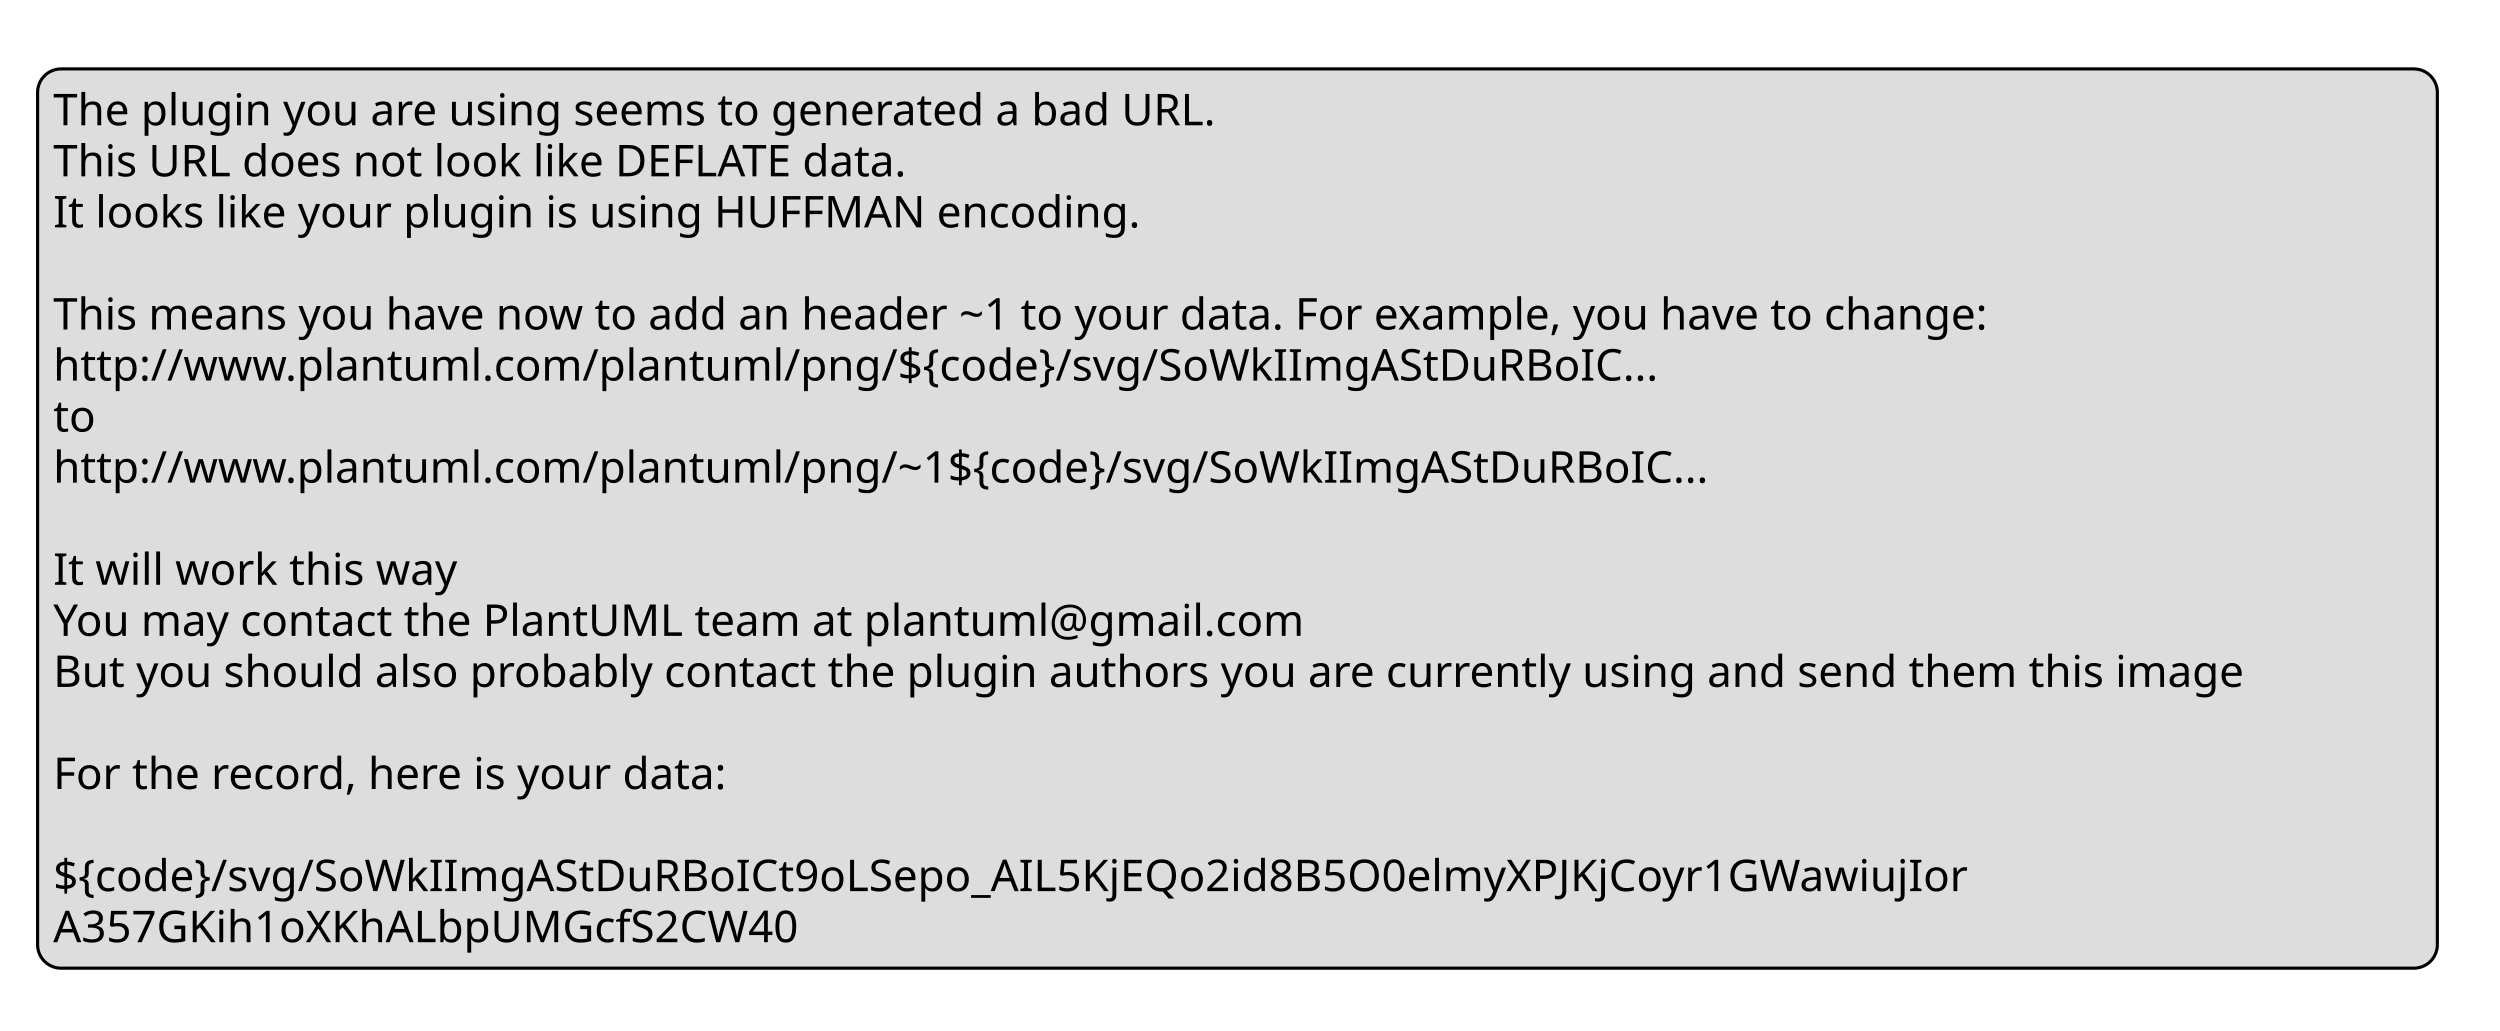
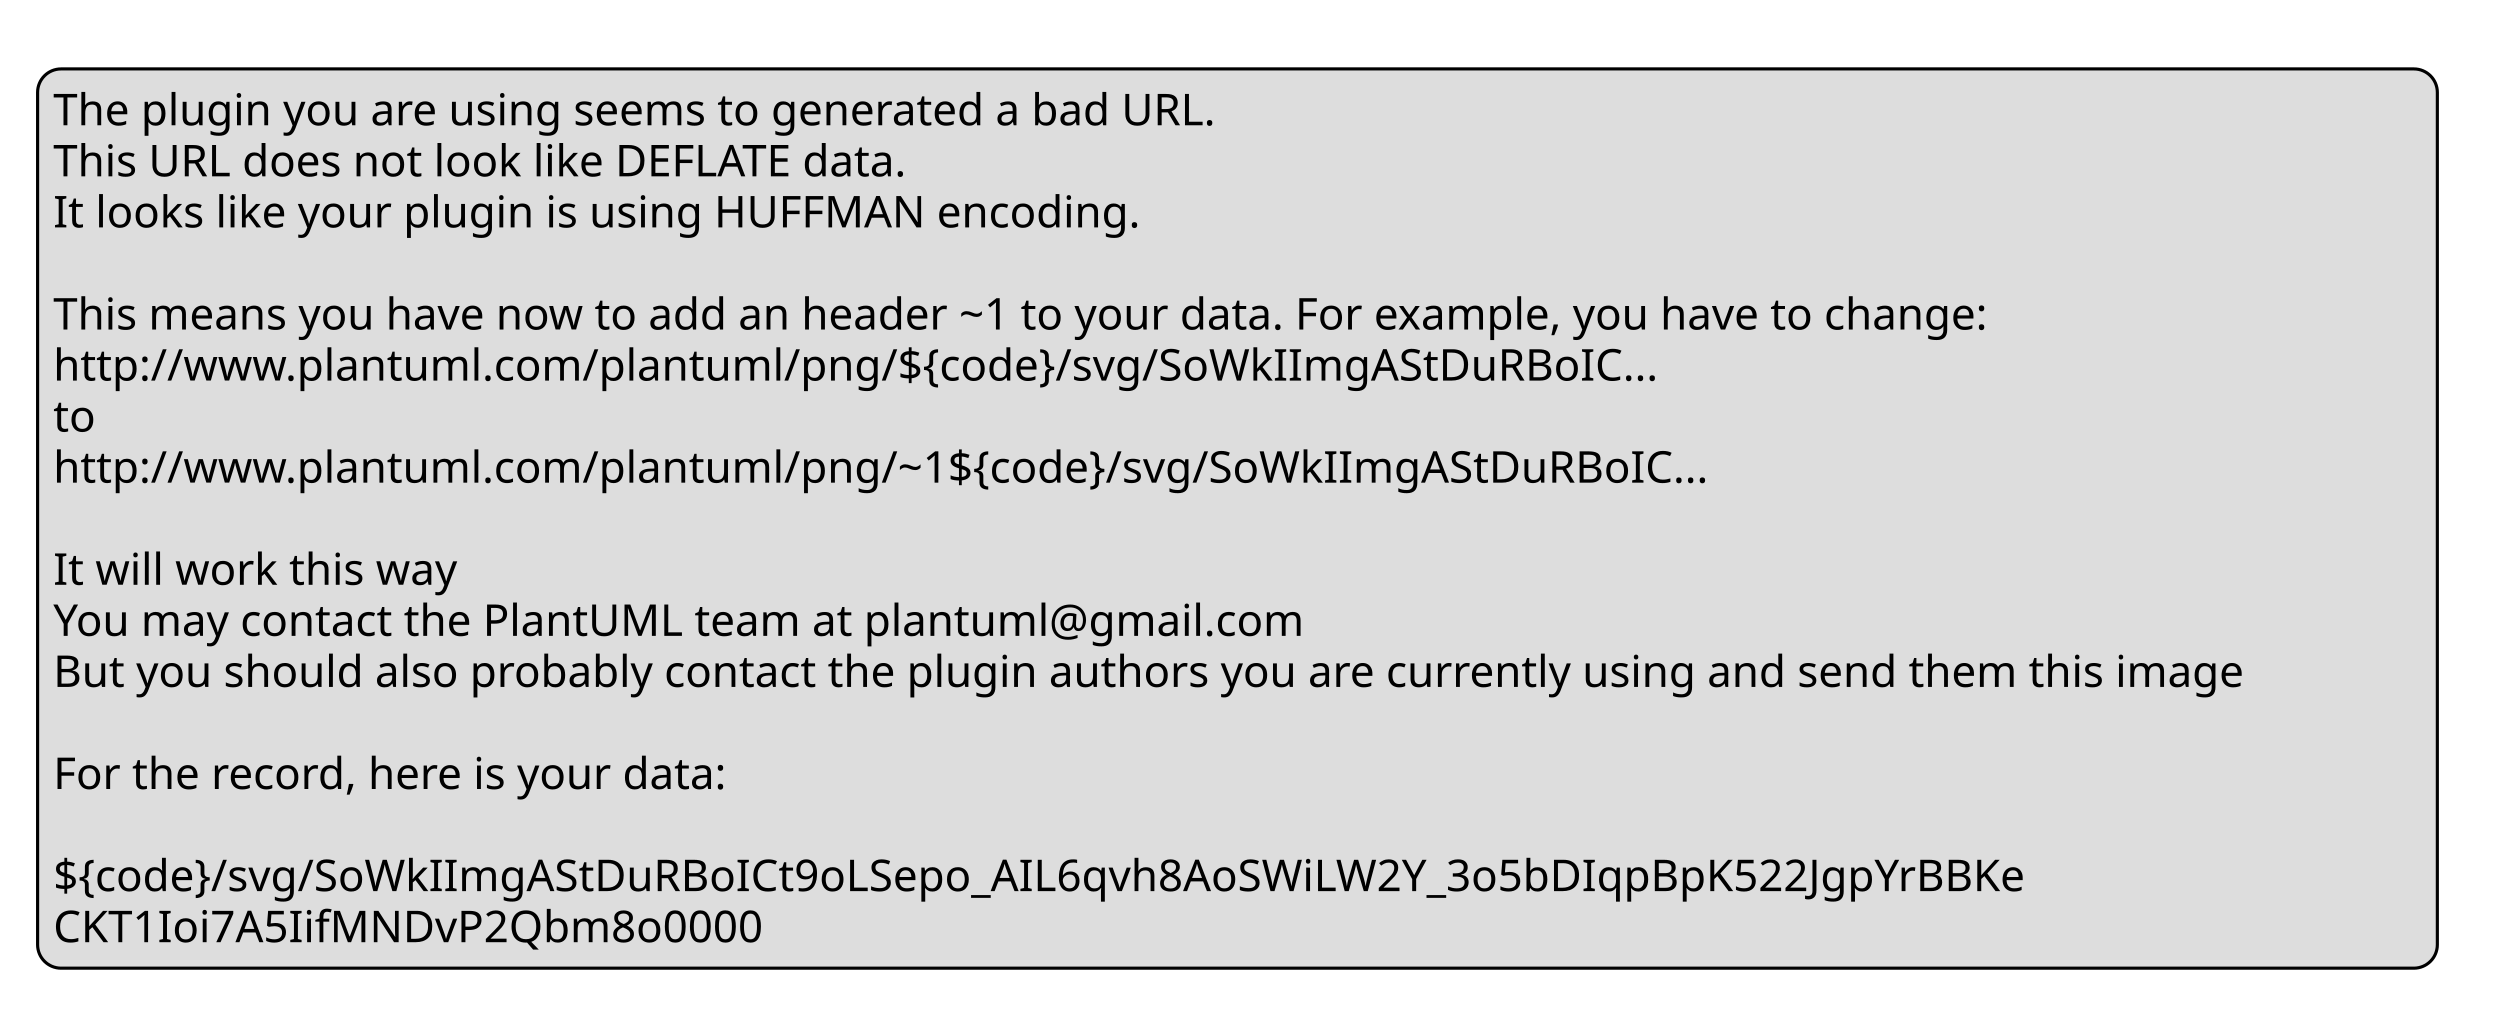
<svg xmlns="http://www.w3.org/2000/svg" contentStyleType="text/css" height="329px" preserveAspectRatio="none" style="width:798px;height:329px;background:#FFFFFF;" version="1.1" viewBox="0 0 798 329" width="798px" zoomAndPan="magnify">
  <defs />
  <g>
    <rect fill="#DDDDDD" height="287.047" id="_legend" rx="7.5" ry="7.5" style="stroke:#000000;stroke-width:1.0;" width="766" x="12" y="22" />
    <text fill="#000000" font-family="sans-serif" font-size="14" lengthAdjust="spacing" textLength="400" x="17" y="39.995">The plugin you are using seems to generated a bad URL.</text>
    <text fill="#000000" font-family="sans-serif" font-size="14" lengthAdjust="spacing" textLength="301" x="17" y="56.292">This URL does not look like DEFLATE data.</text>
    <text fill="#000000" font-family="sans-serif" font-size="14" lengthAdjust="spacing" textLength="368" x="17" y="72.589">It looks like your plugin is using HUFFMAN encoding.</text>
    <text fill="#000000" font-family="sans-serif" font-size="14" lengthAdjust="spacing" textLength="4" x="17" y="88.886"> </text>
    <text fill="#000000" font-family="sans-serif" font-size="14" lengthAdjust="spacing" textLength="670" x="17" y="105.183">This means you have now to add an header ~1 to your data. For example, you have to change:</text>
    <text fill="#000000" font-family="sans-serif" font-size="14" lengthAdjust="spacing" textLength="563" x="17" y="121.48">http://www.plantuml.com/plantuml/png/${code}/svg/SoWkIImgAStDuRBoIC...</text>
    <text fill="#000000" font-family="sans-serif" font-size="14" lengthAdjust="spacing" textLength="16" x="17" y="137.776">to</text>
    <text fill="#000000" font-family="sans-serif" font-size="14" lengthAdjust="spacing" textLength="583" x="17" y="154.073">http://www.plantuml.com/plantuml/png/~1${code}/svg/SoWkIImgAStDuRBoIC...</text>
    <text fill="#000000" font-family="sans-serif" font-size="14" lengthAdjust="spacing" textLength="4" x="17" y="170.37"> </text>
    <text fill="#000000" font-family="sans-serif" font-size="14" lengthAdjust="spacing" textLength="139" x="17" y="186.667">It will work this way</text>
    <text fill="#000000" font-family="sans-serif" font-size="14" lengthAdjust="spacing" textLength="437" x="17" y="202.964">You may contact the PlantUML team at plantuml@gmail.com</text>
    <text fill="#000000" font-family="sans-serif" font-size="14" lengthAdjust="spacing" textLength="756" x="17" y="219.261">But you should also probably contact the plugin authors you are currently using and send them this image</text>
    <text fill="#000000" font-family="sans-serif" font-size="14" lengthAdjust="spacing" textLength="4" x="17" y="235.558"> </text>
    <text fill="#000000" font-family="sans-serif" font-size="14" lengthAdjust="spacing" textLength="235" x="17" y="251.855">For the record, here is your data:</text>
    <text fill="#000000" font-family="sans-serif" font-size="14" lengthAdjust="spacing" textLength="4" x="17" y="268.151"> </text>
-     <text fill="#000000" font-family="sans-serif" font-size="14" lengthAdjust="spacing" textLength="667" x="17" y="284.448">${code}/svg/SoWkIImgAStDuRBoICt9oLSepo_AIL5KjEQo2id8B5O0elmyXPJKjCoyr1GWawiujIor</text>
-     <text fill="#000000" font-family="sans-serif" font-size="14" lengthAdjust="spacing" textLength="260" x="17" y="300.745">A357GKih1oXKhALbpUMGcfS2CW40</text>
+     <text fill="#000000" font-family="sans-serif" font-size="14" lengthAdjust="spacing" textLength="692" x="17" y="284.448">${code}/svg/SoWkIImgAStDuRBoICt9oLSepo_AIL6qvh8AoSWiLW2Y_3o5bDIqpBpK522JgpYrBBKe</text>
+     <text fill="#000000" font-family="sans-serif" font-size="14" lengthAdjust="spacing" textLength="243" x="17" y="300.745">CKT1Ioi7A5IifMNDvP2Qbm8o0000</text>
  </g>
</svg>
